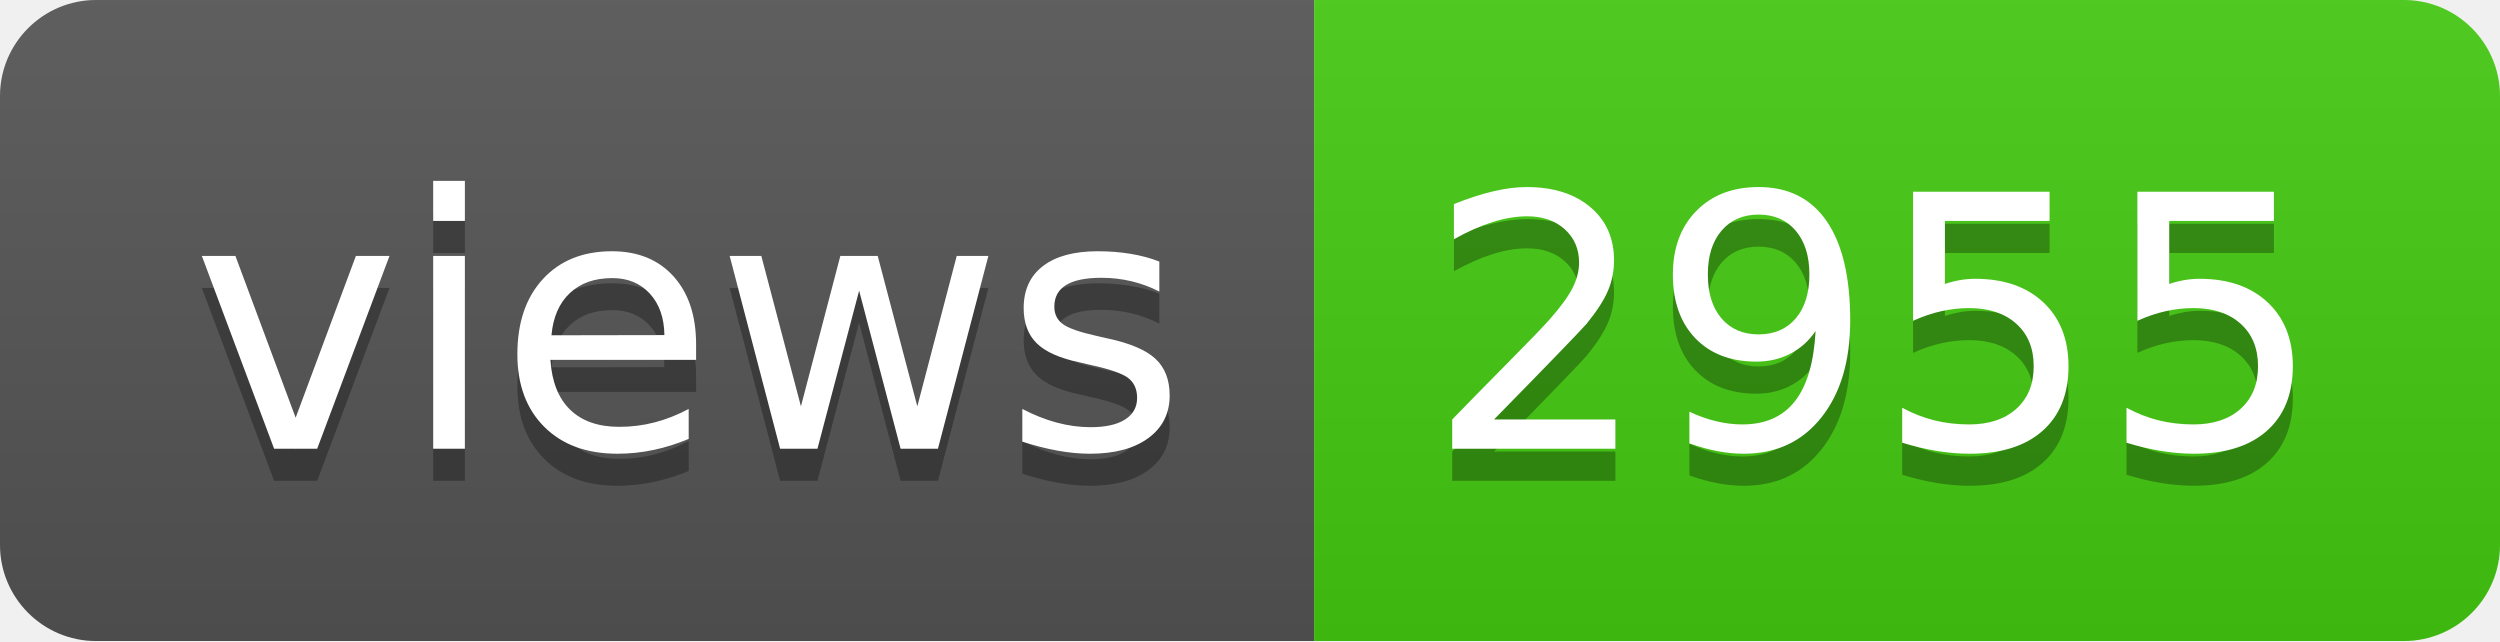
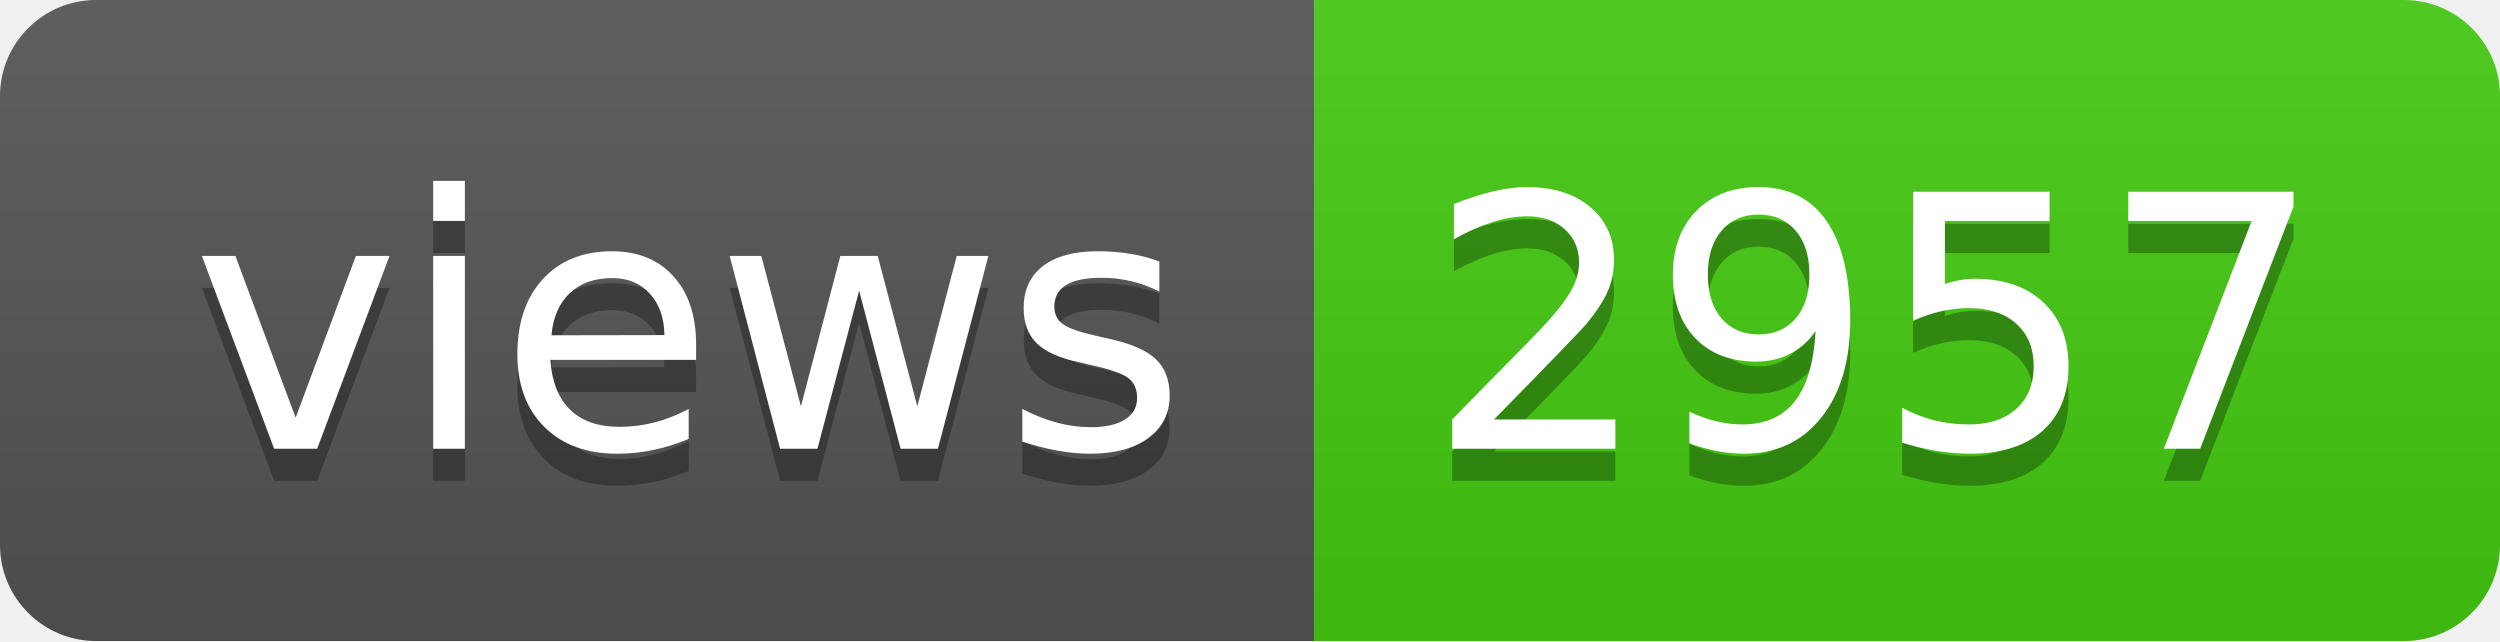
- <svg xmlns="http://www.w3.org/2000/svg" width="78" height="20" role="img" aria-label="views: 2955">
+ <svg xmlns="http://www.w3.org/2000/svg" width="78" height="20" role="img" aria-label="views: 2957">
  <linearGradient id="s" x2="0" y2="100%">
    <stop offset="0" stop-color="#bbb" stop-opacity=".1" />
    <stop offset="1" stop-opacity=".1" />
  </linearGradient>
  <clipPath id="r">
    <rect width="78" height="20" rx="3" fill="#fff" />
  </clipPath>
  <g clip-path="url(#r)">
    <rect width="41" height="20" fill="#555" />
    <rect x="41" width="37" height="20" fill="#4c1" />
    <rect width="78" height="20" fill="url(#s)" />
  </g>
  <g fill="#fff" text-anchor="middle" font-family="Verdana,Geneva,DejaVu Sans,sans-serif" text-rendering="geometricPrecision" font-size="110">
    <text aria-hidden="true" x="215" y="150" fill="#010101" fill-opacity=".3" transform="scale(.1)" textLength="310">views</text>
    <text x="215" y="140" transform="scale(.1)" fill="#fff" textLength="310">views</text>
-     <text aria-hidden="true" x="585" y="150" fill="#010101" fill-opacity=".3" transform="scale(.1)" textLength="270">2955</text>
-     <text x="585" y="140" transform="scale(.1)" fill="#fff" textLength="270">2955</text>
+     <text aria-hidden="true" x="585" y="150" fill="#010101" fill-opacity=".3" transform="scale(.1)" textLength="270">2957</text>
+     <text x="585" y="140" transform="scale(.1)" fill="#fff" textLength="270">2957</text>
  </g>
</svg>
